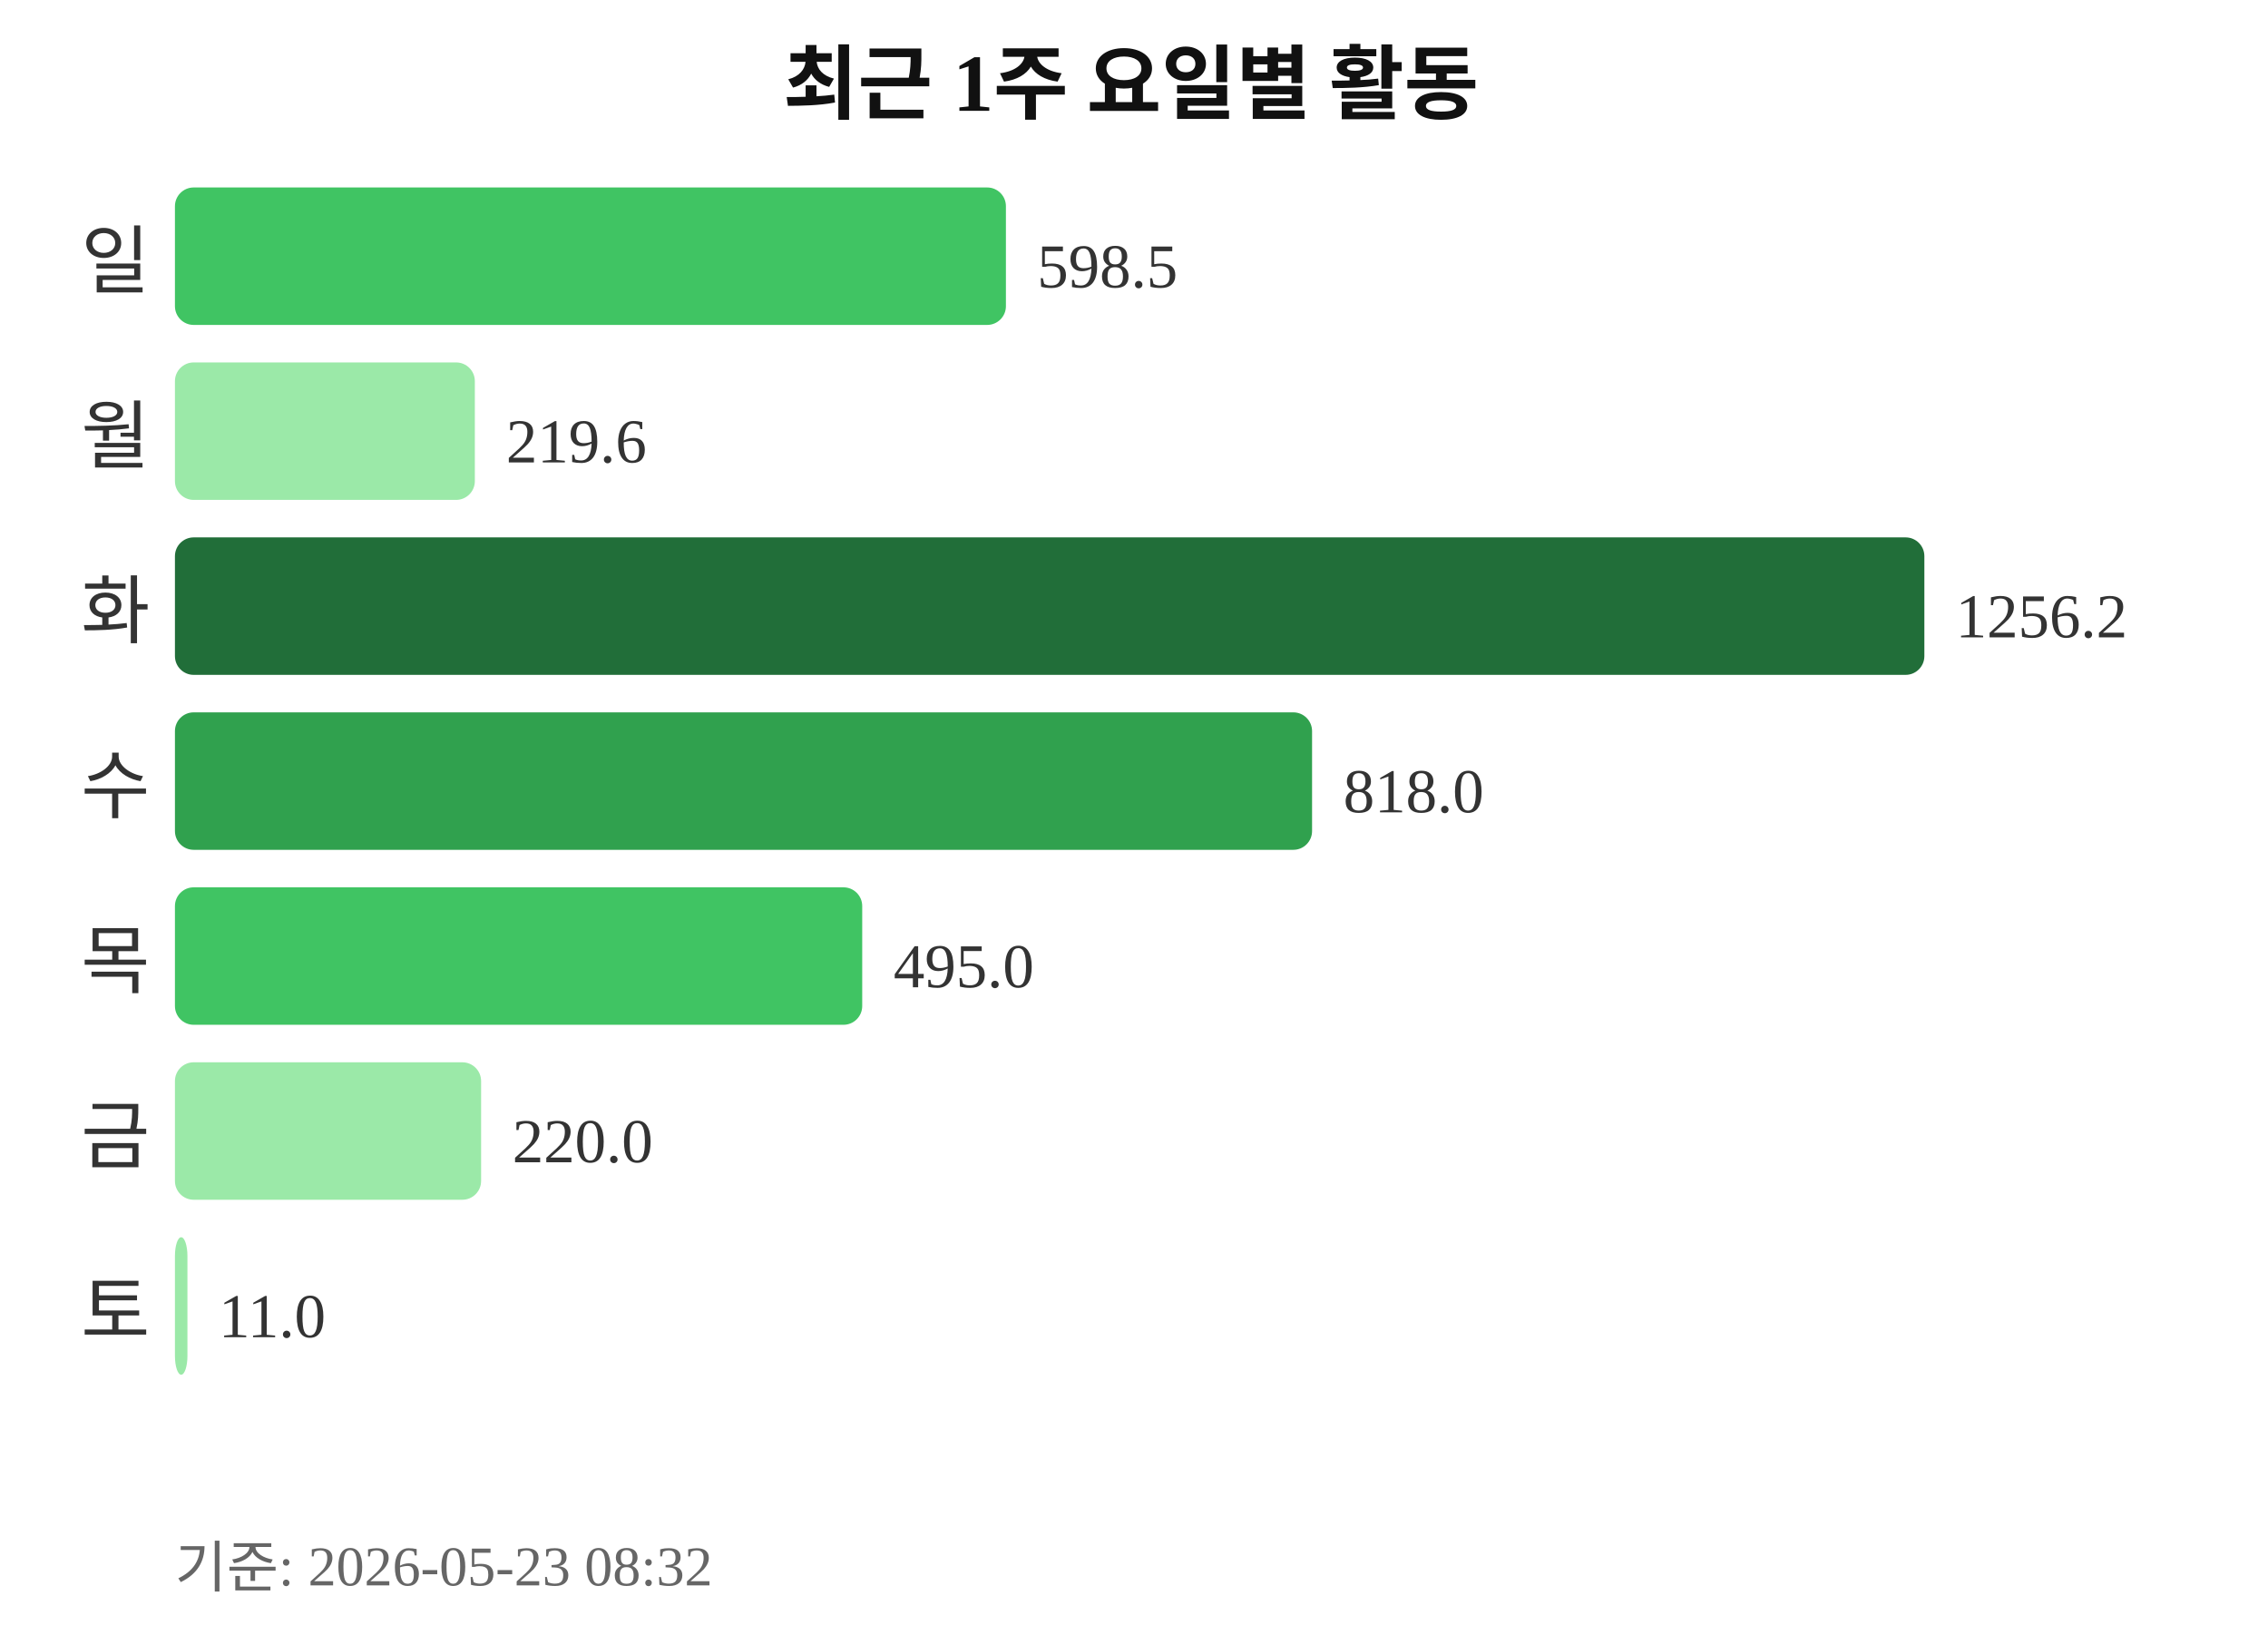
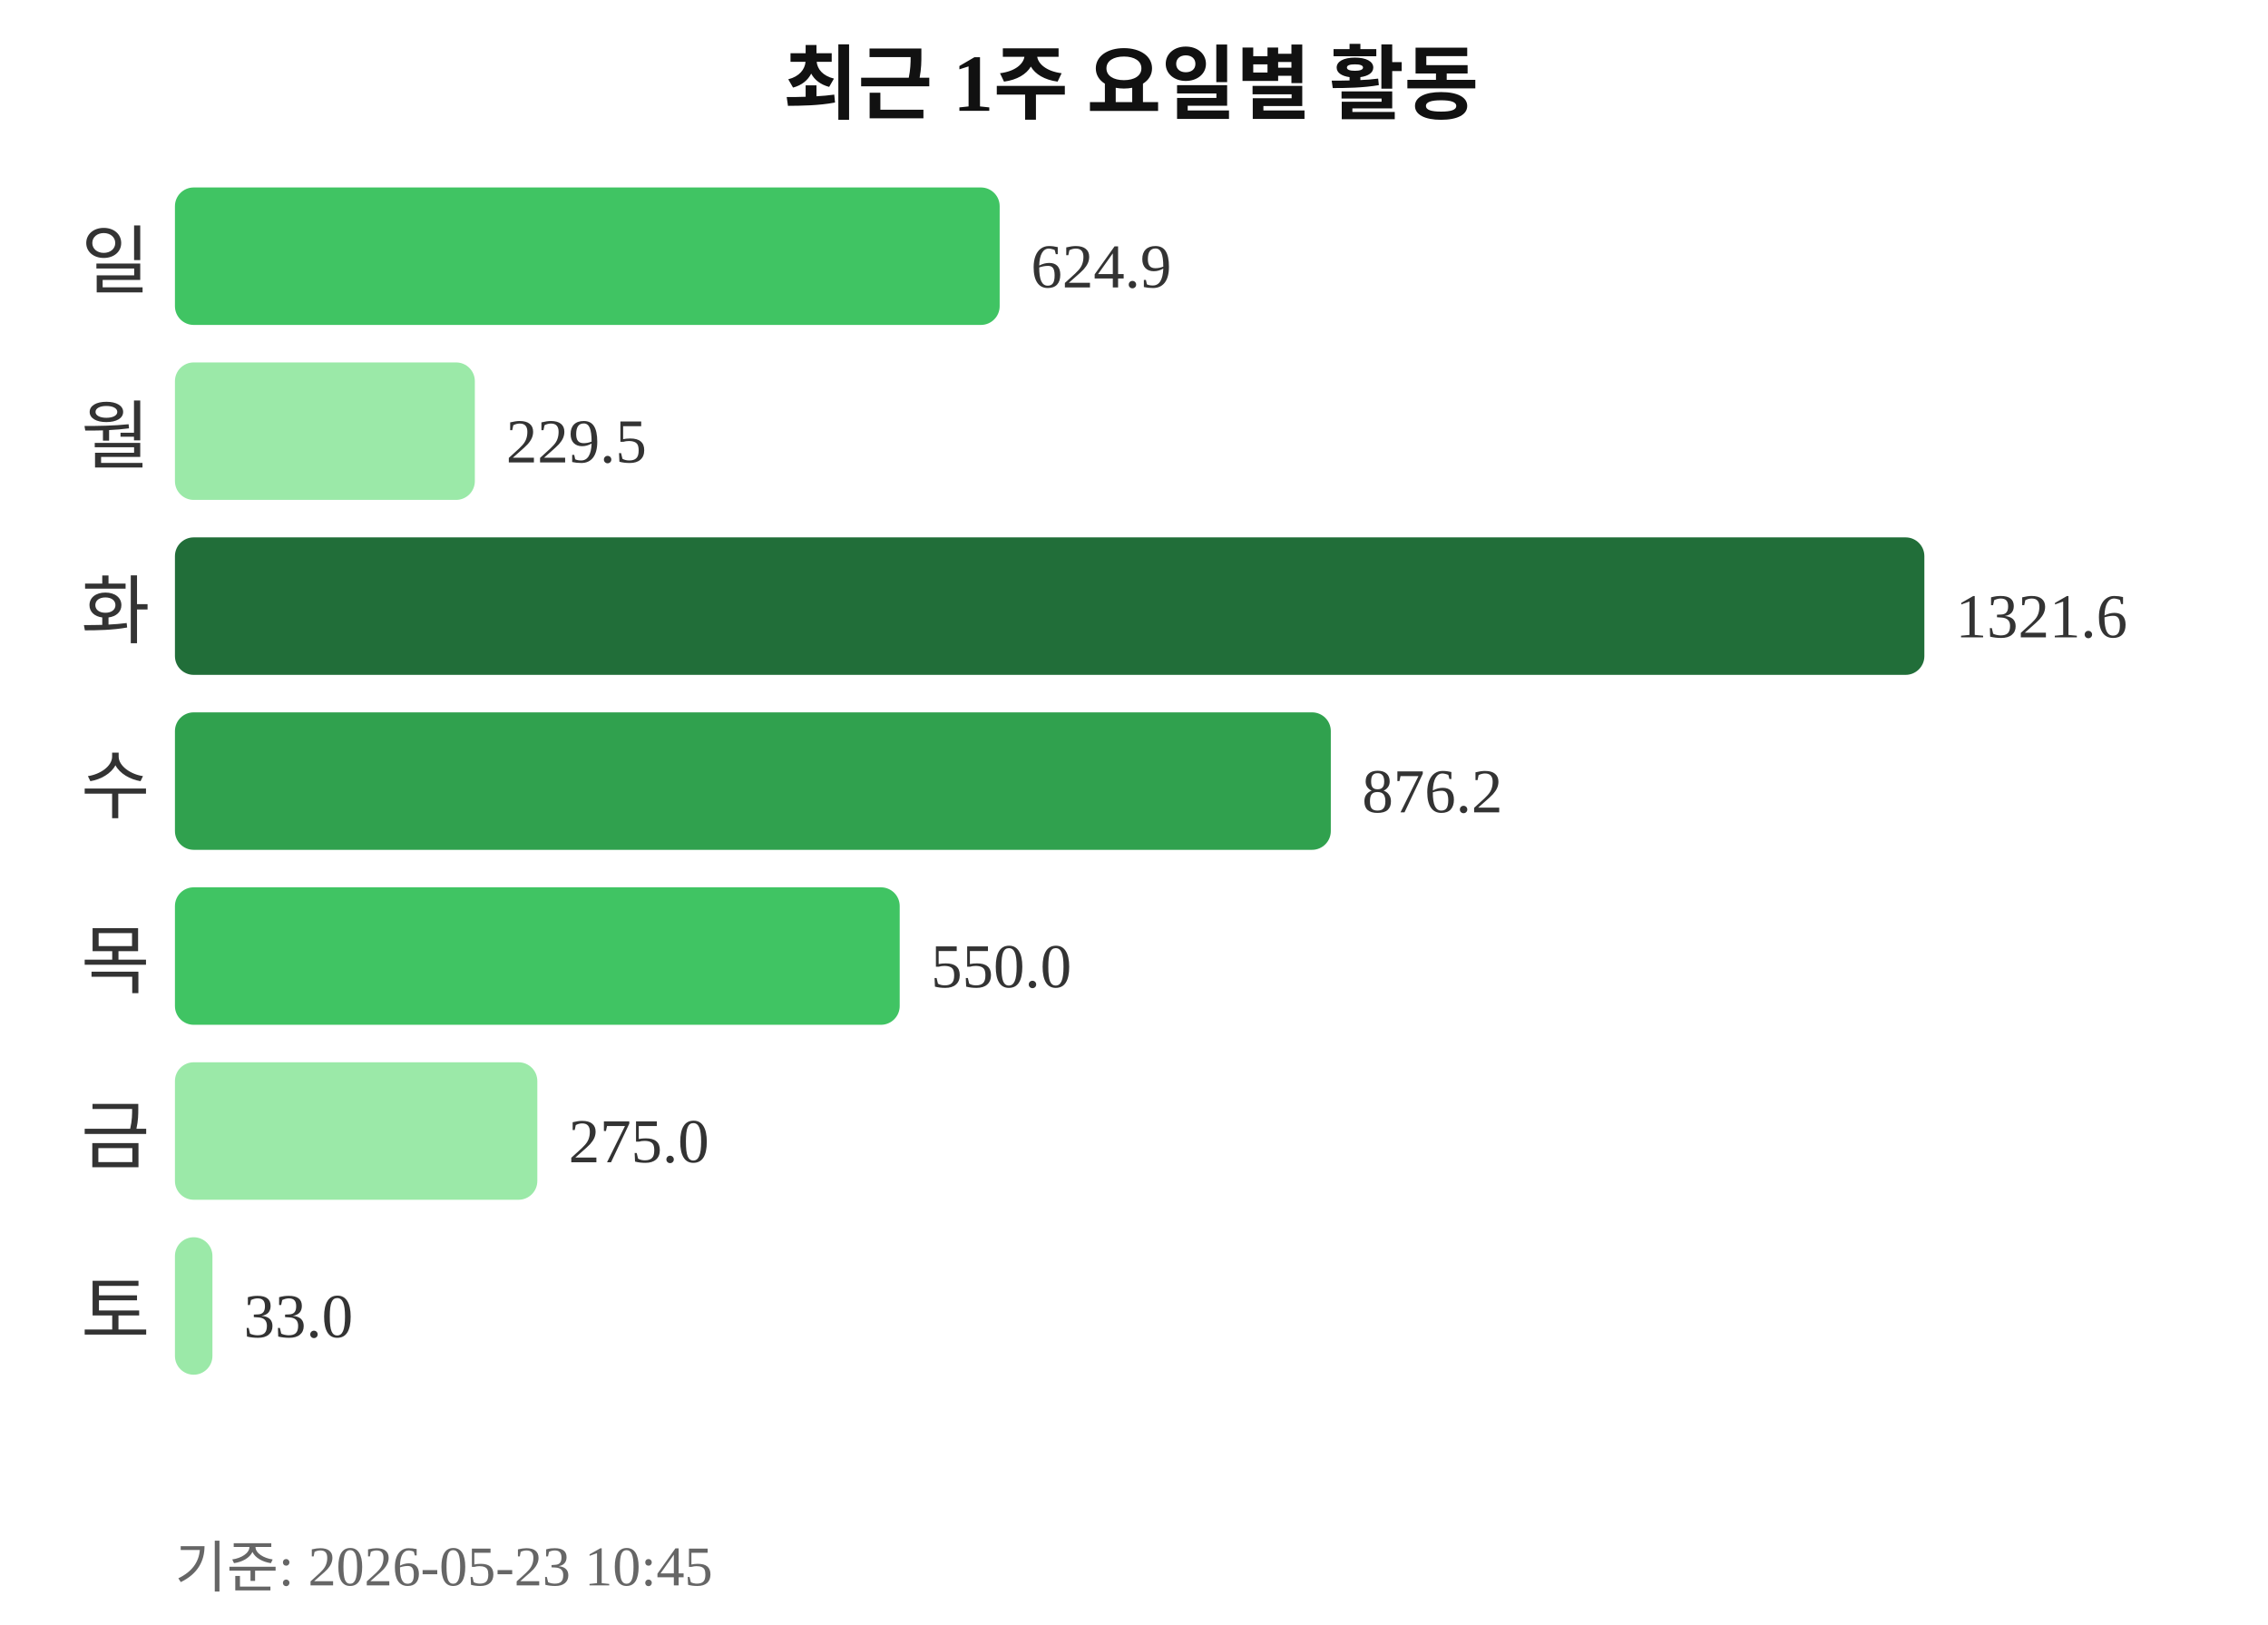
<svg xmlns="http://www.w3.org/2000/svg" width="363" height="260">
  <text x="181" y="18" text-anchor="middle" font-size="13" font-weight="bold" fill="#111111">최근 1주 요일별 활동</text>
  <text x="24" y="46" text-anchor="end" font-size="12" fill="#333333">일</text>
-   <rect x="28" y="30" width="133" height="22" rx="3" fill="#40c463" />
-   <text x="166" y="46" font-size="10" fill="#333333">598.5</text>
+   <rect x="28" y="30" width="132" height="22" rx="3" fill="#40c463" />
+   <text x="165" y="46" font-size="10" fill="#333333">624.9</text>
  <text x="24" y="74" text-anchor="end" font-size="12" fill="#333333">월</text>
  <rect x="28" y="58" width="48" height="22" rx="3" fill="#9be9a8" />
-   <text x="81" y="74" font-size="10" fill="#333333">219.6</text>
+   <text x="81" y="74" font-size="10" fill="#333333">229.5</text>
  <text x="24" y="102" text-anchor="end" font-size="12" fill="#333333">화</text>
  <rect x="28" y="86" width="280" height="22" rx="3" fill="#216e39" />
-   <text x="313" y="102" font-size="10" fill="#333333">1256.2</text>
+   <text x="313" y="102" font-size="10" fill="#333333">1321.6</text>
  <text x="24" y="130" text-anchor="end" font-size="12" fill="#333333">수</text>
-   <rect x="28" y="114" width="182" height="22" rx="3" fill="#30a14e" />
-   <text x="215" y="130" font-size="10" fill="#333333">818.0</text>
+   <rect x="28" y="114" width="185" height="22" rx="3" fill="#30a14e" />
+   <text x="218" y="130" font-size="10" fill="#333333">876.2</text>
  <text x="24" y="158" text-anchor="end" font-size="12" fill="#333333">목</text>
-   <rect x="28" y="142" width="110" height="22" rx="3" fill="#40c463" />
-   <text x="143" y="158" font-size="10" fill="#333333">495.0</text>
+   <rect x="28" y="142" width="116" height="22" rx="3" fill="#40c463" />
+   <text x="149" y="158" font-size="10" fill="#333333">550.0</text>
  <text x="24" y="186" text-anchor="end" font-size="12" fill="#333333">금</text>
-   <rect x="28" y="170" width="49" height="22" rx="3" fill="#9be9a8" />
-   <text x="82" y="186" font-size="10" fill="#333333">220.0</text>
+   <rect x="28" y="170" width="58" height="22" rx="3" fill="#9be9a8" />
+   <text x="91" y="186" font-size="10" fill="#333333">275.0</text>
  <text x="24" y="214" text-anchor="end" font-size="12" fill="#333333">토</text>
-   <rect x="28" y="198" width="2" height="22" rx="3" fill="#9be9a8" />
-   <text x="35" y="214" font-size="10" fill="#333333">11.0</text>
-   <text x="28" y="254" font-size="9" fill="#666666">기준: 2026-05-23 08:32</text>
+   <rect x="28" y="198" width="6" height="22" rx="3" fill="#9be9a8" />
+   <text x="39" y="214" font-size="10" fill="#333333">33.0</text>
+   <text x="28" y="254" font-size="9" fill="#666666">기준: 2026-05-23 10:45</text>
</svg>
